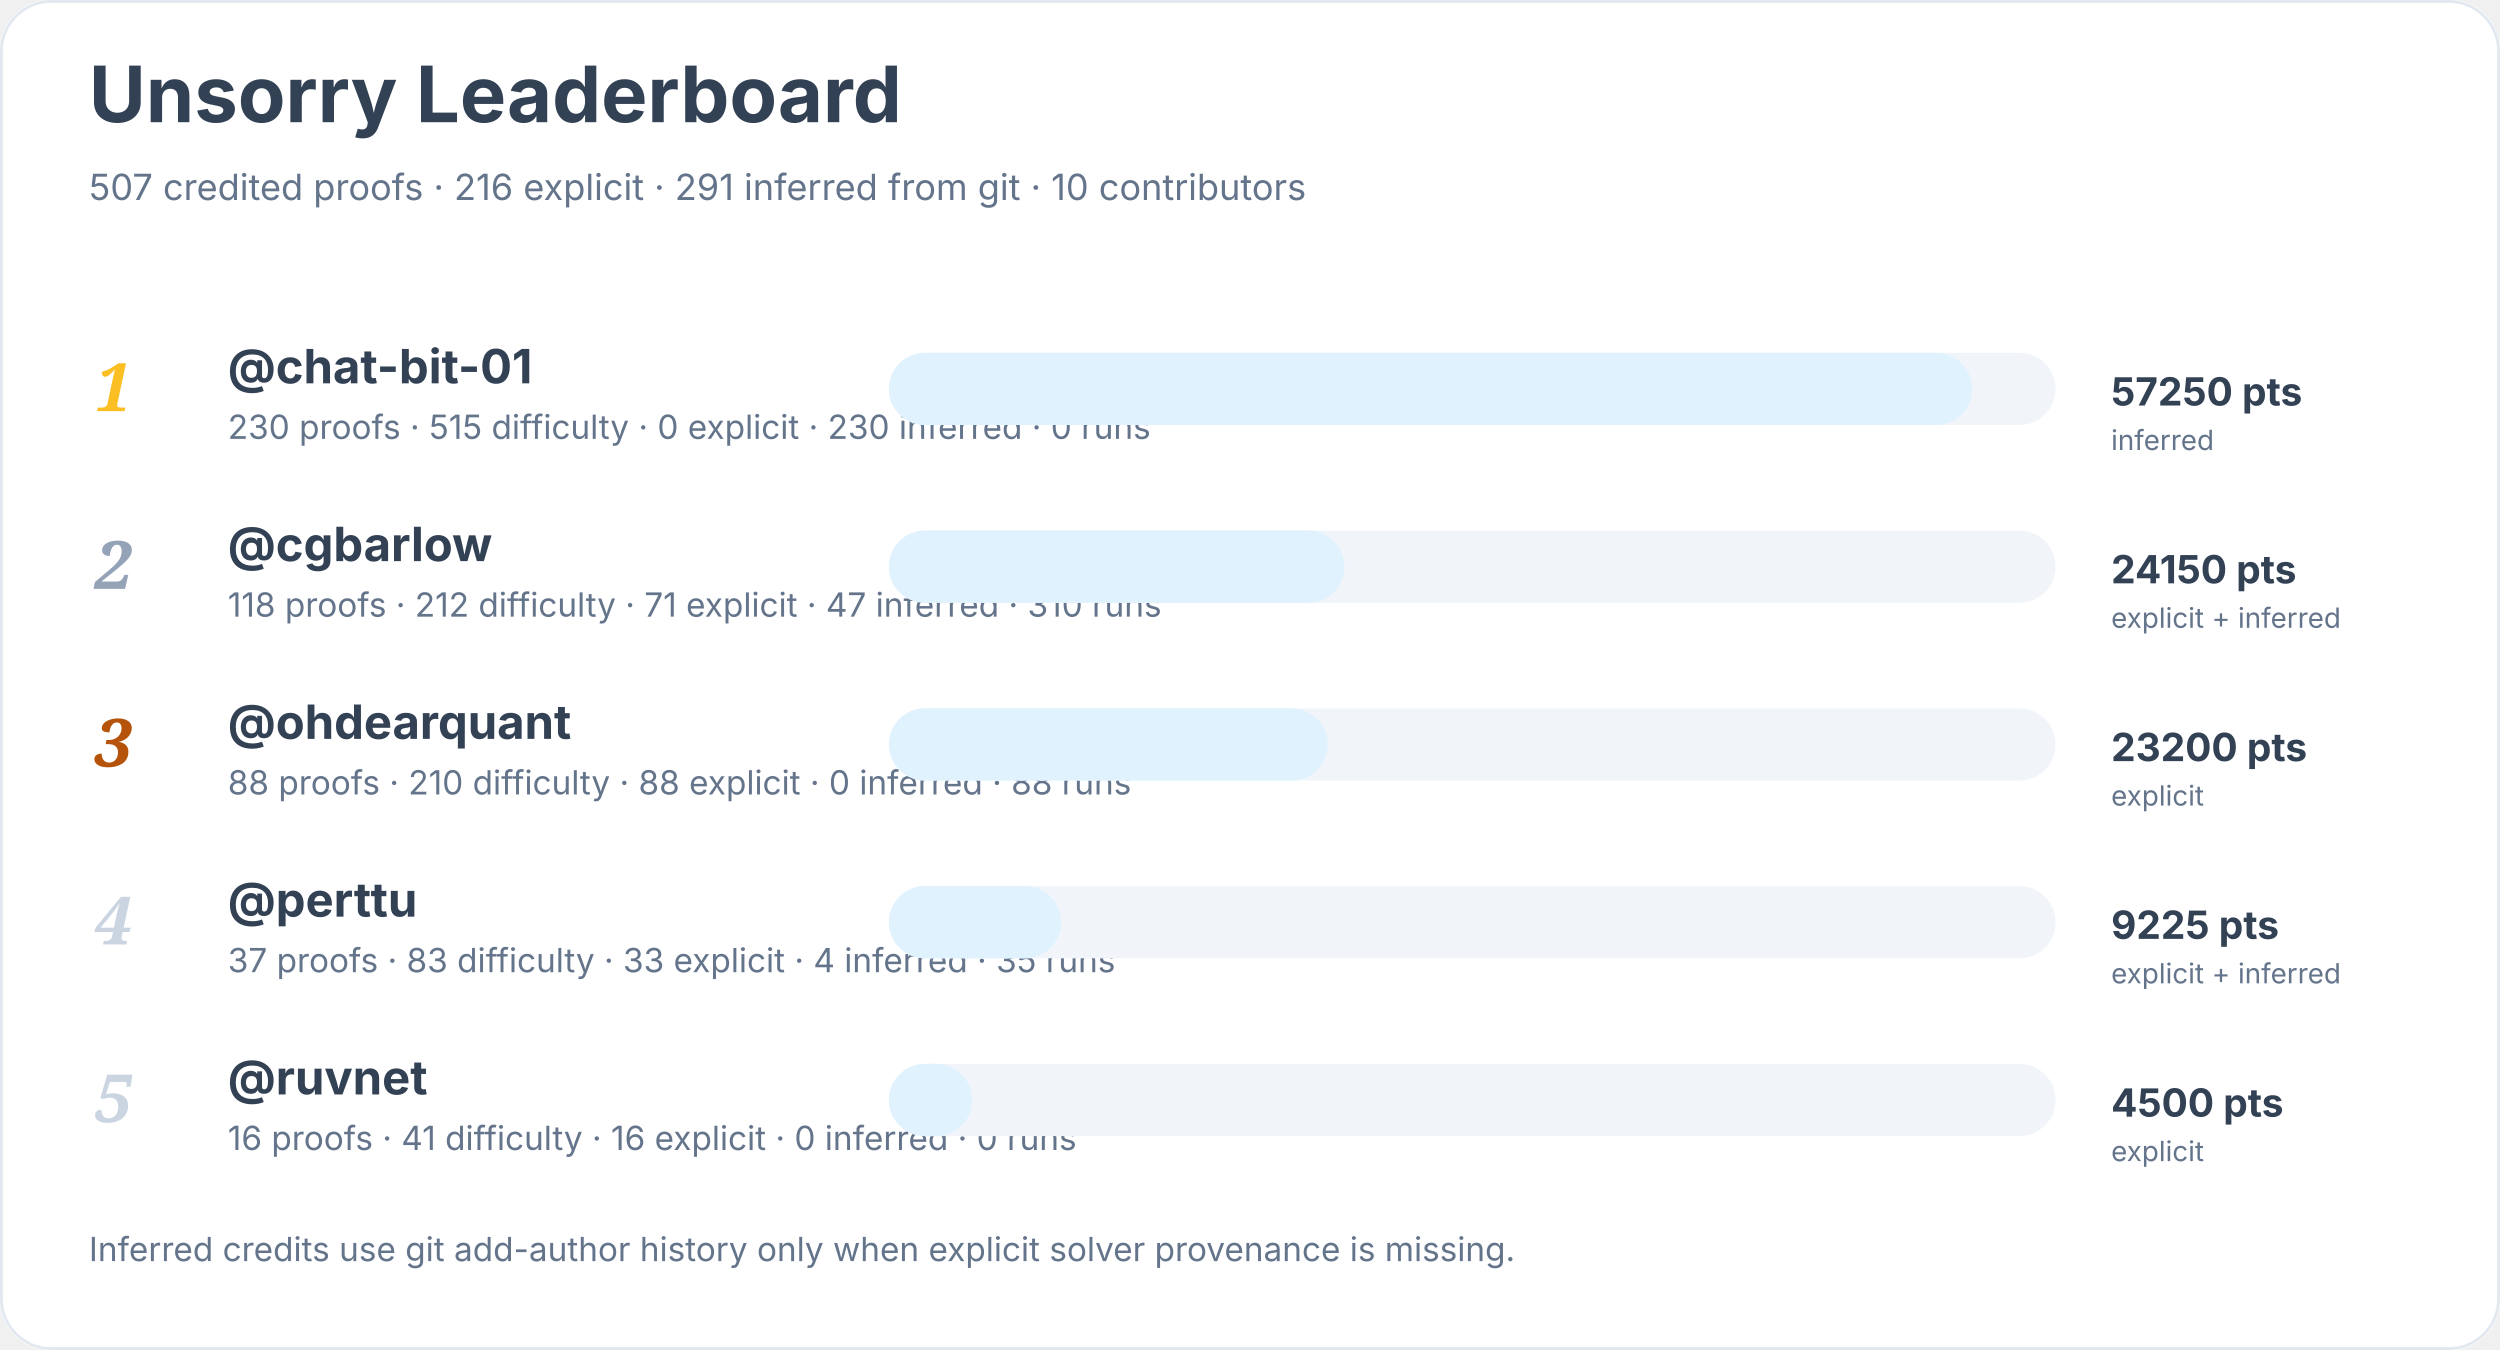
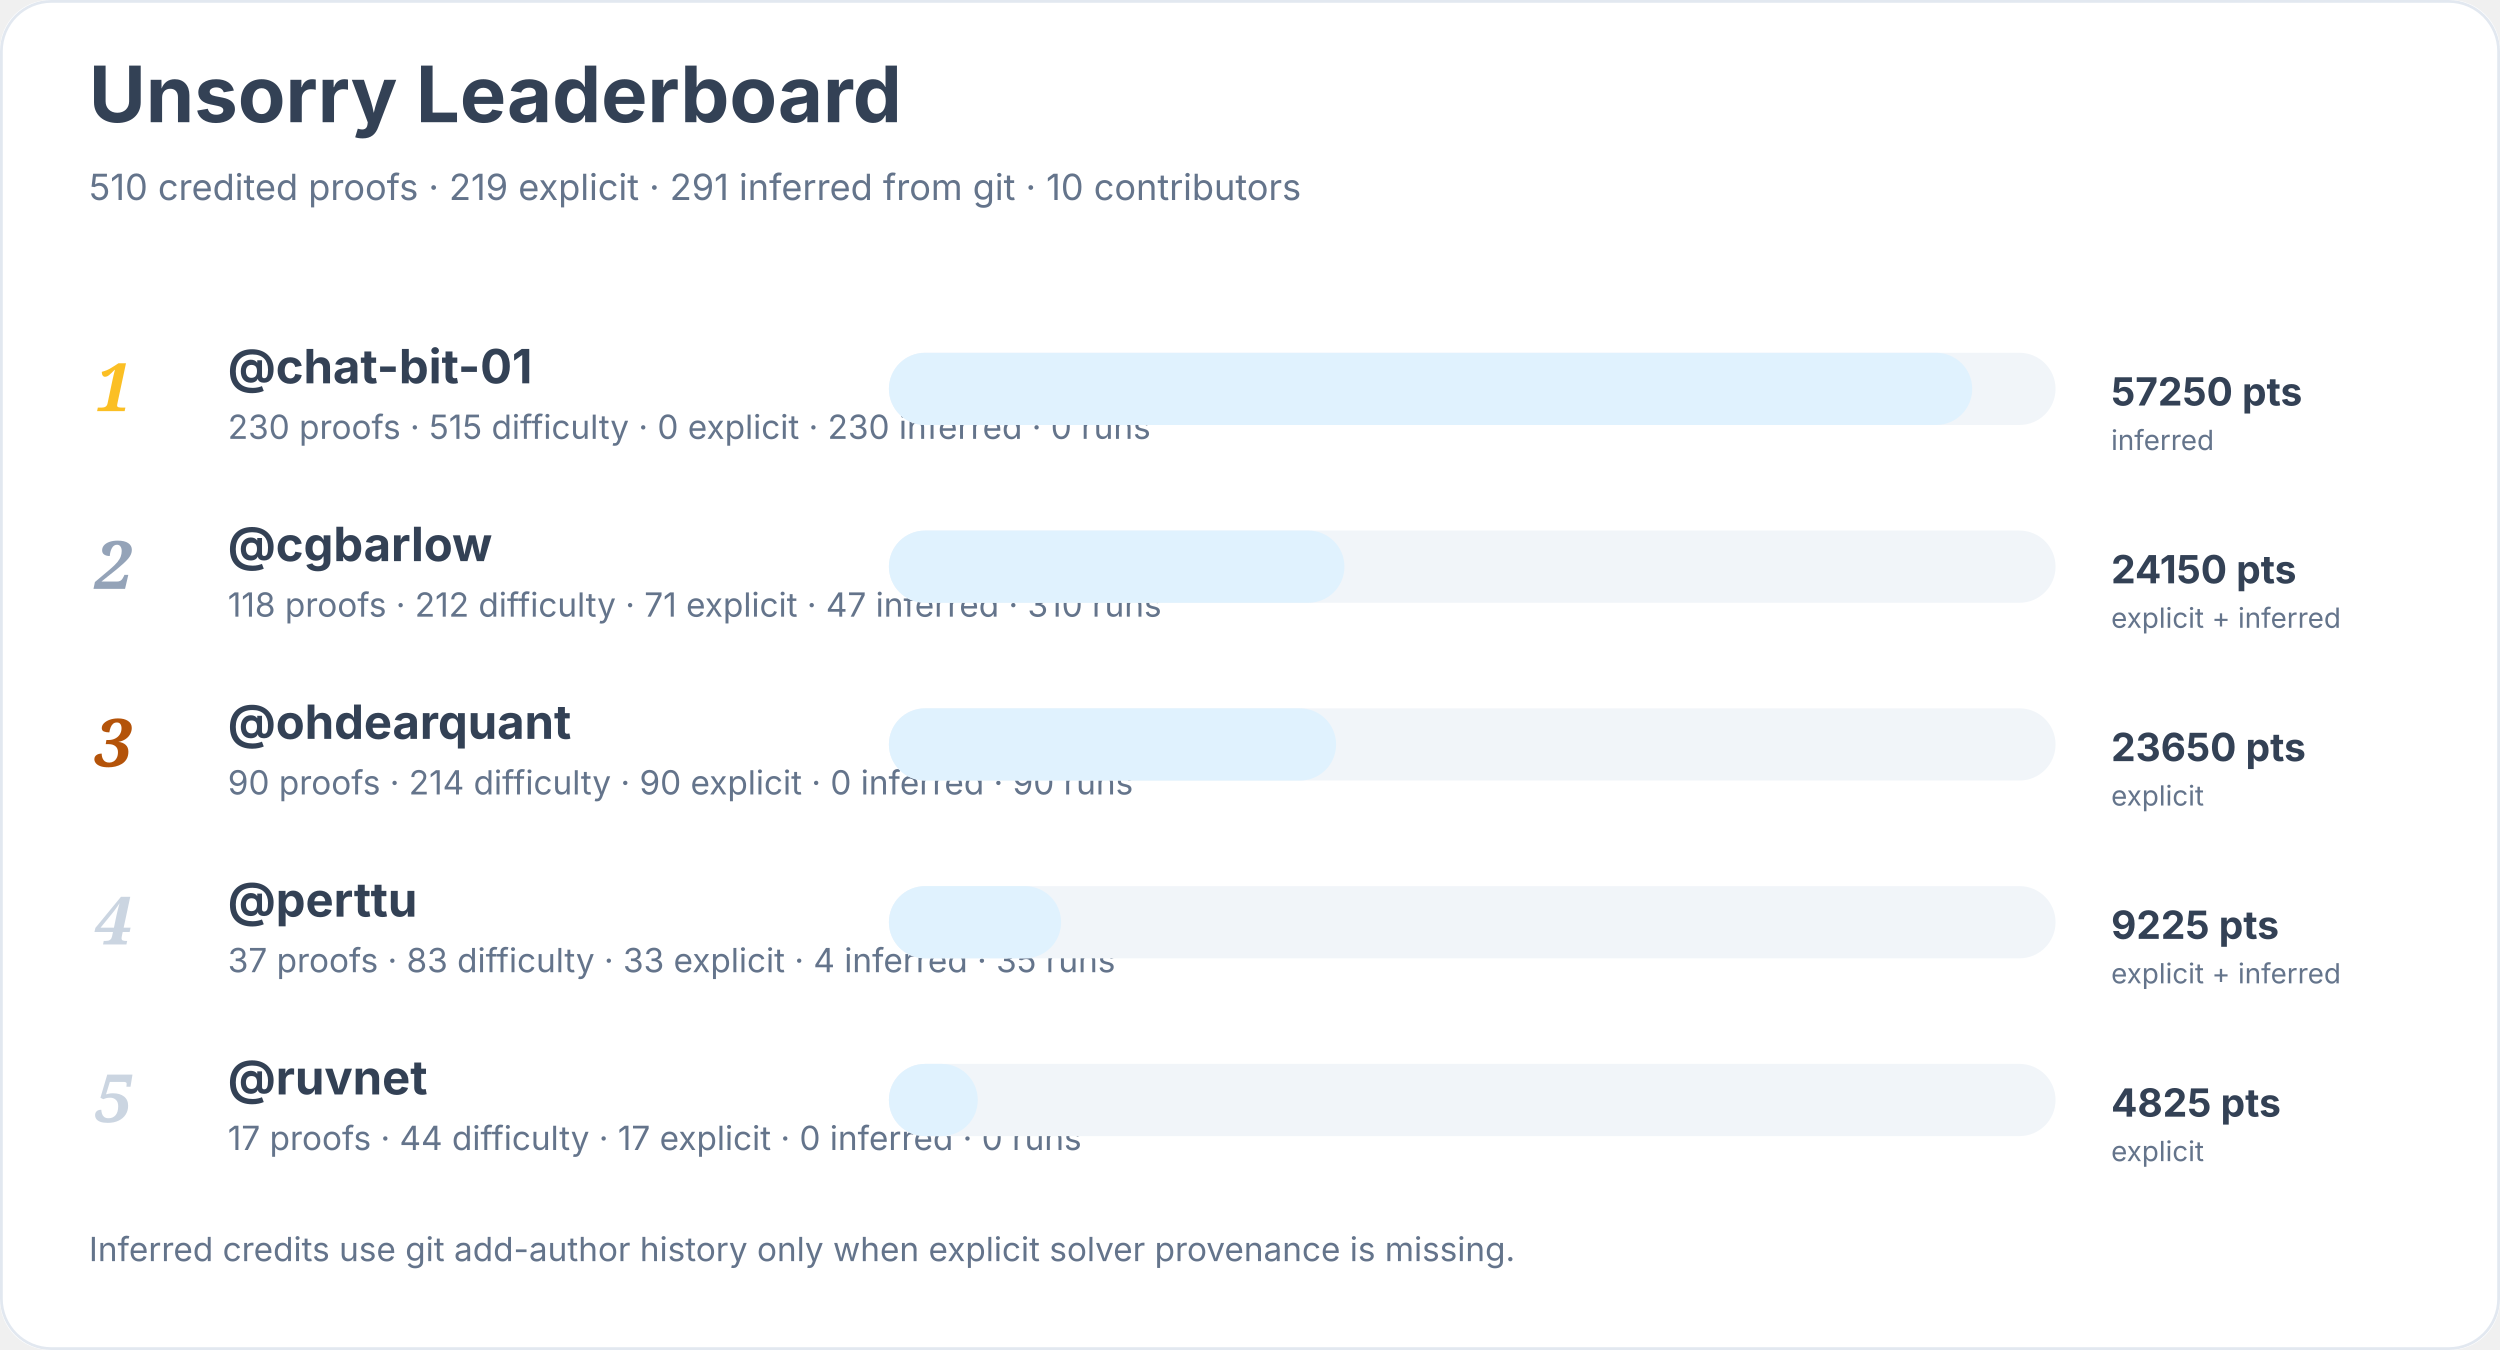
<svg xmlns="http://www.w3.org/2000/svg" width="900" height="486" viewBox="0 0 900 486" role="img" aria-labelledby="title desc">
  <rect width="900" height="100%" rx="18" fill="#ffffff" />
  <rect x="0.5" y="0.5" width="899" height="485" rx="18" fill="none" stroke="#e2e8f0" />
  <text x="32" y="44" font-family="Inter, system-ui, sans-serif" font-size="28" font-weight="700" fill="#334155">Unsorry Leaderboard</text>
-   <text x="32" y="72" font-family="Inter, system-ui, sans-serif" font-size="13" fill="#64748b">507 credited proofs · 216 explicit · 291 inferred from git · 10 contributors</text>
+   <text x="32" y="72" font-family="Inter, system-ui, sans-serif" font-size="13" fill="#64748b">510 credited proofs · 219 explicit · 291 inferred from git · 10 contributors</text>
  <text x="34" y="148" font-family="Georgia, serif" font-size="24" font-style="italic" font-weight="700" fill="#fbbf24">1</text>
  <a href="https://github.com/chat-bit-01">
    <text x="82" y="138" font-family="Inter, system-ui, sans-serif" font-size="17" font-weight="650" fill="#334155">@chat-bit-01</text>
  </a>
  <text x="82" y="158" font-family="Inter, system-ui, sans-serif" font-size="12" fill="#64748b">230 proofs · 515 difficulty · 0 explicit · 230 inferred · 0 runs</text>
  <rect x="320" y="127" width="420" height="26" rx="13" fill="#f1f5f9" />
  <rect x="320" y="127" width="390" height="26" rx="13" fill="#e0f2fe" />
  <text x="760" y="146" font-family="Inter, system-ui, sans-serif" font-size="14" font-weight="700" fill="#334155">57250 pts</text>
  <text x="760" y="162" font-family="Inter, system-ui, sans-serif" font-size="10" fill="#64748b">inferred</text>
  <text x="34" y="212" font-family="Georgia, serif" font-size="24" font-style="italic" font-weight="700" fill="#94a3b8">2</text>
  <a href="https://github.com/cgbarlow">
    <text x="82" y="202" font-family="Inter, system-ui, sans-serif" font-size="17" font-weight="650" fill="#334155">@cgbarlow</text>
  </a>
  <text x="82" y="222" font-family="Inter, system-ui, sans-serif" font-size="12" fill="#64748b">118 proofs · 212 difficulty · 71 explicit · 47 inferred · 310 runs</text>
  <rect x="320" y="191" width="420" height="26" rx="13" fill="#f1f5f9" />
  <rect x="320" y="191" width="164" height="26" rx="13" fill="#e0f2fe" />
  <text x="760" y="210" font-family="Inter, system-ui, sans-serif" font-size="14" font-weight="700" fill="#334155">24150 pts</text>
  <text x="760" y="226" font-family="Inter, system-ui, sans-serif" font-size="10" fill="#64748b">explicit + inferred</text>
  <text x="34" y="276" font-family="Georgia, serif" font-size="24" font-style="italic" font-weight="700" fill="#b45309">3</text>
  <a href="https://github.com/ohdearquant">
    <text x="82" y="266" font-family="Inter, system-ui, sans-serif" font-size="17" font-weight="650" fill="#334155">@ohdearquant</text>
  </a>
-   <text x="82" y="286" font-family="Inter, system-ui, sans-serif" font-size="12" fill="#64748b">88 proofs · 210 difficulty · 88 explicit · 0 inferred · 88 runs</text>
+   <text x="82" y="286" font-family="Inter, system-ui, sans-serif" font-size="12" fill="#64748b">90 proofs · 214 difficulty · 90 explicit · 0 inferred · 90 runs</text>
  <rect x="320" y="255" width="420" height="26" rx="13" fill="#f1f5f9" />
-   <rect x="320" y="255" width="158" height="26" rx="13" fill="#e0f2fe" />
-   <text x="760" y="274" font-family="Inter, system-ui, sans-serif" font-size="14" font-weight="700" fill="#334155">23200 pts</text>
+   <rect x="320" y="255" width="161" height="26" rx="13" fill="#e0f2fe" />
+   <text x="760" y="274" font-family="Inter, system-ui, sans-serif" font-size="14" font-weight="700" fill="#334155">23650 pts</text>
  <text x="760" y="290" font-family="Inter, system-ui, sans-serif" font-size="10" fill="#64748b">explicit</text>
  <text x="34" y="340" font-family="Georgia, serif" font-size="24" font-style="italic" font-weight="700" fill="#cbd5e1">4</text>
  <a href="https://github.com/perttu">
    <text x="82" y="330" font-family="Inter, system-ui, sans-serif" font-size="17" font-weight="650" fill="#334155">@perttu</text>
  </a>
  <text x="82" y="350" font-family="Inter, system-ui, sans-serif" font-size="12" fill="#64748b">37 proofs · 83 difficulty · 33 explicit · 4 inferred · 35 runs</text>
  <rect x="320" y="319" width="420" height="26" rx="13" fill="#f1f5f9" />
  <rect x="320" y="319" width="62" height="26" rx="13" fill="#e0f2fe" />
  <text x="760" y="338" font-family="Inter, system-ui, sans-serif" font-size="14" font-weight="700" fill="#334155">9225 pts</text>
  <text x="760" y="354" font-family="Inter, system-ui, sans-serif" font-size="10" fill="#64748b">explicit + inferred</text>
  <text x="34" y="404" font-family="Georgia, serif" font-size="24" font-style="italic" font-weight="700" fill="#cbd5e1">5</text>
  <a href="https://github.com/ruvnet">
    <text x="82" y="394" font-family="Inter, system-ui, sans-serif" font-size="17" font-weight="650" fill="#334155">@ruvnet</text>
  </a>
-   <text x="82" y="414" font-family="Inter, system-ui, sans-serif" font-size="12" fill="#64748b">16 proofs · 41 difficulty · 16 explicit · 0 inferred · 0 runs</text>
+   <text x="82" y="414" font-family="Inter, system-ui, sans-serif" font-size="12" fill="#64748b">17 proofs · 44 difficulty · 17 explicit · 0 inferred · 0 runs</text>
  <rect x="320" y="383" width="420" height="26" rx="13" fill="#f1f5f9" />
-   <rect x="320" y="383" width="30" height="26" rx="13" fill="#e0f2fe" />
-   <text x="760" y="402" font-family="Inter, system-ui, sans-serif" font-size="14" font-weight="700" fill="#334155">4500 pts</text>
+   <rect x="320" y="383" width="32" height="26" rx="13" fill="#e0f2fe" />
+   <text x="760" y="402" font-family="Inter, system-ui, sans-serif" font-size="14" font-weight="700" fill="#334155">4825 pts</text>
  <text x="760" y="418" font-family="Inter, system-ui, sans-serif" font-size="10" fill="#64748b">explicit</text>
  <text x="32" y="454" font-family="Inter, system-ui, sans-serif" font-size="12" fill="#64748b">Inferred credits use git add-author history only when explicit solver provenance is missing.</text>
</svg>
